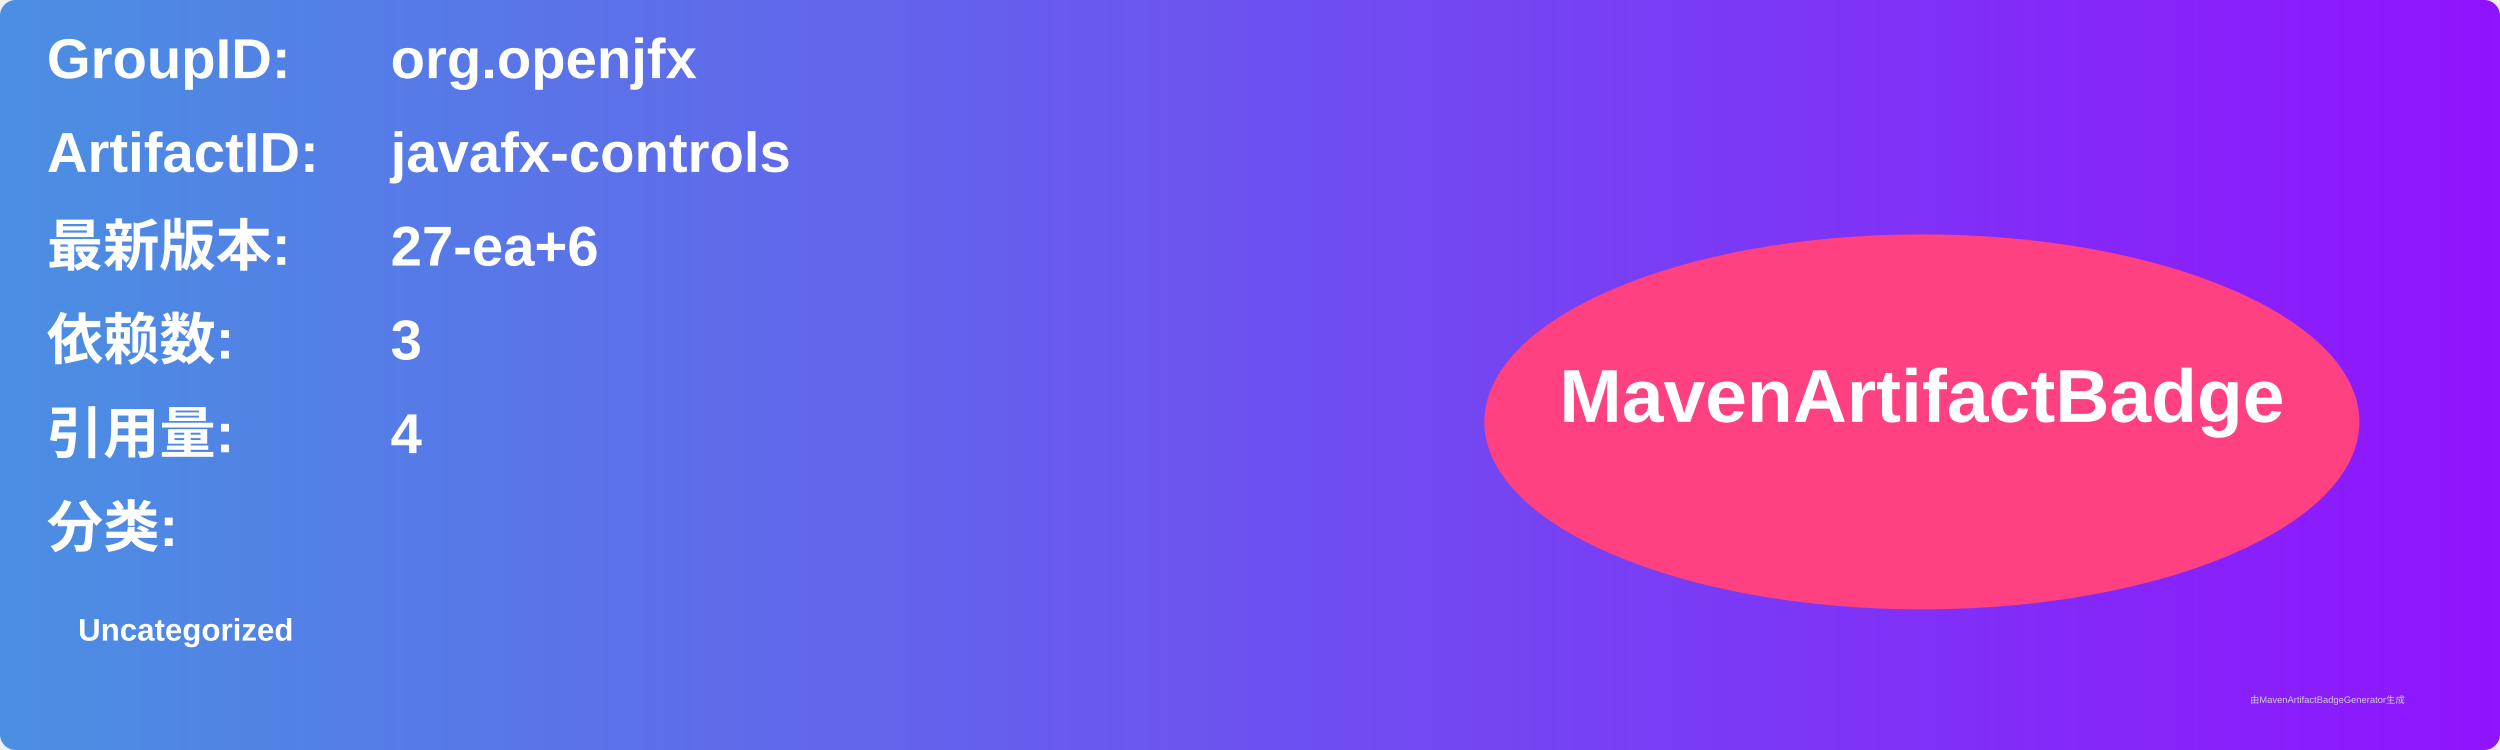
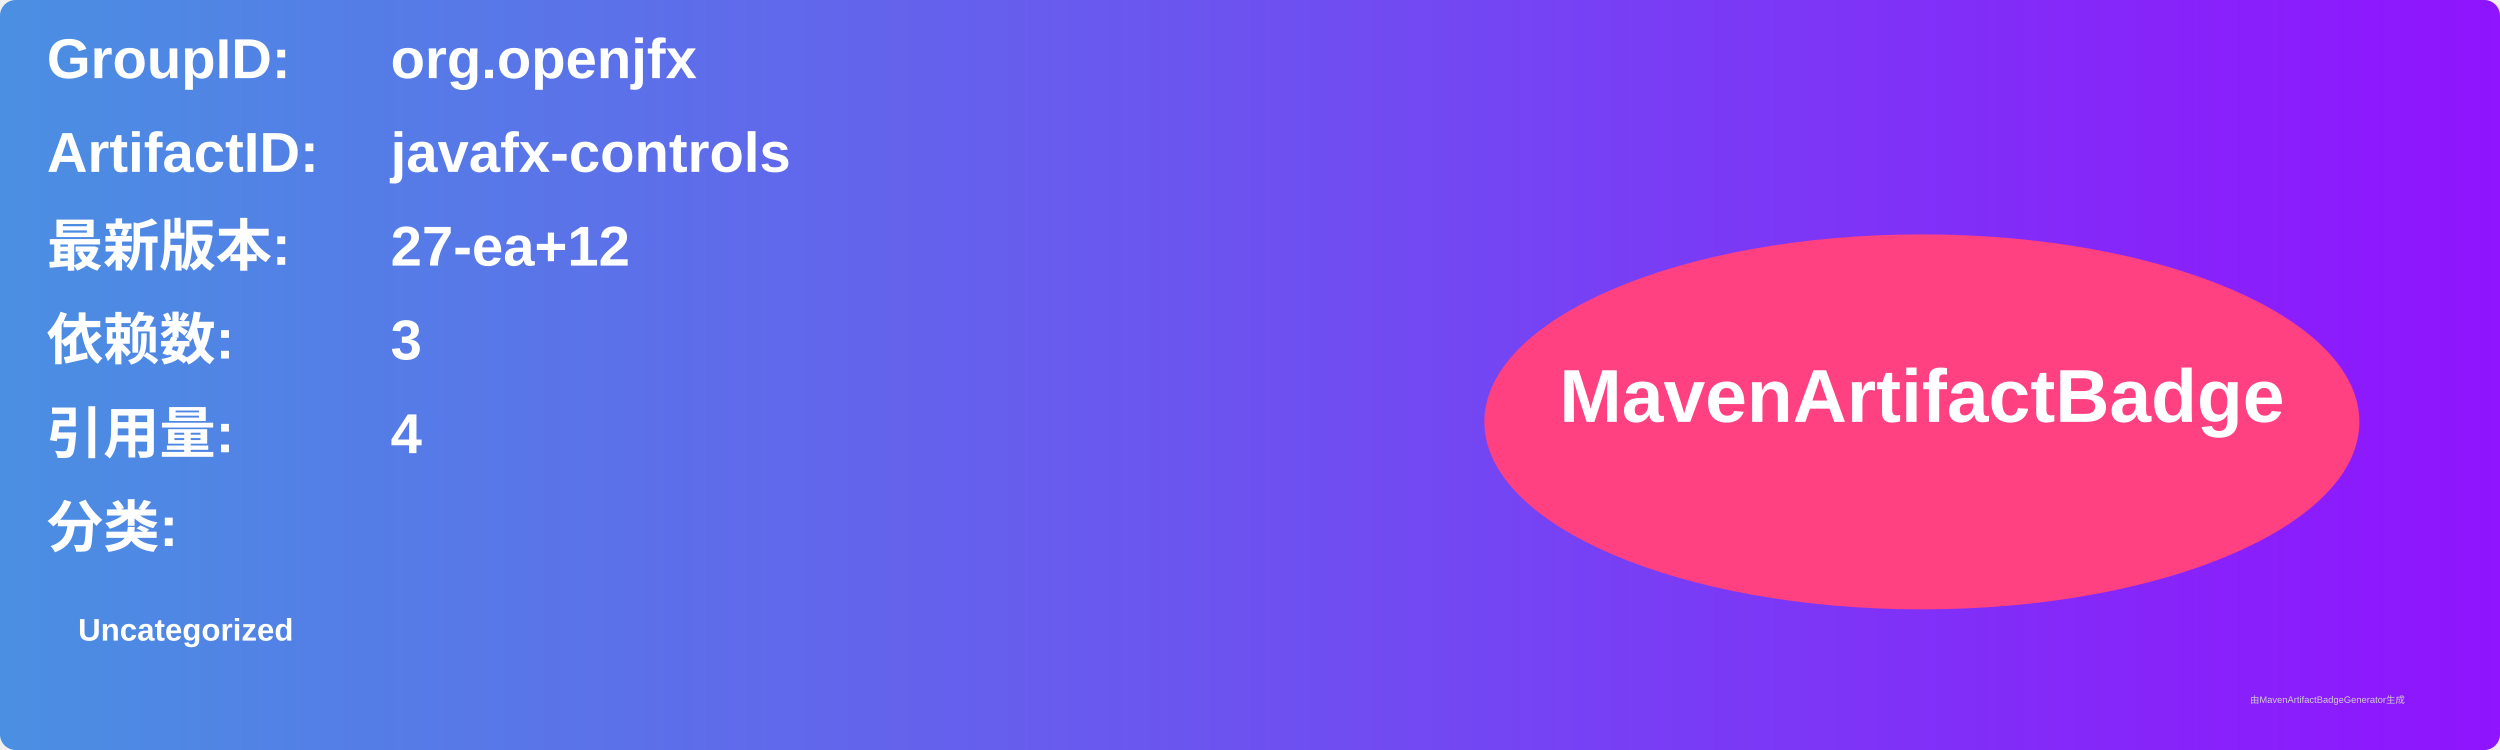
<svg xmlns="http://www.w3.org/2000/svg" width="800" height="240" viewBox="0 0 800 240">
  <linearGradient id="grad" x1="0%" y1="0%" x2="100%" y2="0%">
    <stop offset="0%" stop-color="#4a90e2" />
    <stop offset="100%" stop-color="#9013fe" />
  </linearGradient>
  <rect width="100%" height="100%" rx="5" ry="5" fill="url(#grad)" />
  <g transform="translate(15, 15)">
    <text x="0" y="10" font-family="Arial" font-size="18" fill="white" font-weight="bold" width="260">GroupID:</text>
    <text x="110" y="10" font-family="Arial" font-size="18" fill="white" font-weight="bold" width="460">org.openjfx</text>
    <text x="0" y="40" font-family="Arial" font-size="18" fill="white" font-weight="bold" width="260">ArtifactID:</text>
    <text x="110" y="40" font-family="Arial" font-size="18" fill="white" font-weight="bold" width="460">javafx-controls</text>
    <text x="0" y="70" font-family="Arial" font-size="18" fill="white" font-weight="bold">最新版本:</text>
    <text x="110" y="70" font-family="Arial" font-size="18" fill="white" font-weight="bold">
-       <tspan font-weight="bold">27-ea+6</tspan>
+       <tspan font-weight="bold">27-ea+12</tspan>
    </text>
    <text x="0" y="100" font-family="Arial" font-size="18" fill="white" font-weight="bold">依赖数: </text>
    <text x="110" y="100" font-family="Arial" font-size="18" fill="white">
      <tspan font-weight="bold">3</tspan>
    </text>
    <text x="0" y="130" font-family="Arial" font-size="18" fill="white" font-weight="bold">引用量: </text>
    <text x="110" y="130" font-family="Arial" font-size="18" fill="white">
      <tspan font-weight="bold">4</tspan>
    </text>
    <text x="0" y="160" font-family="Arial" font-size="18" fill="white" font-weight="bold">分类:</text>
    <text x="10" y="190" font-family="Arial" font-size="10" fill="white">
      <tspan font-weight="bold">Uncategorized</tspan>
    </text>
    <ellipse cx="600" cy="120" rx="140" ry="60" fill="#ff4081" />
    <text x="600" y="120" text-anchor="middle" font-family="Arial" font-size="24" fill="white" font-weight="bold">MavenArtifactBadge</text>
  </g>
  <text x="720" y="225" font-family="Arial" font-size="3" fill="#d0d0d0">由MavenArtifactBadgeGenerator生成</text>
</svg>
